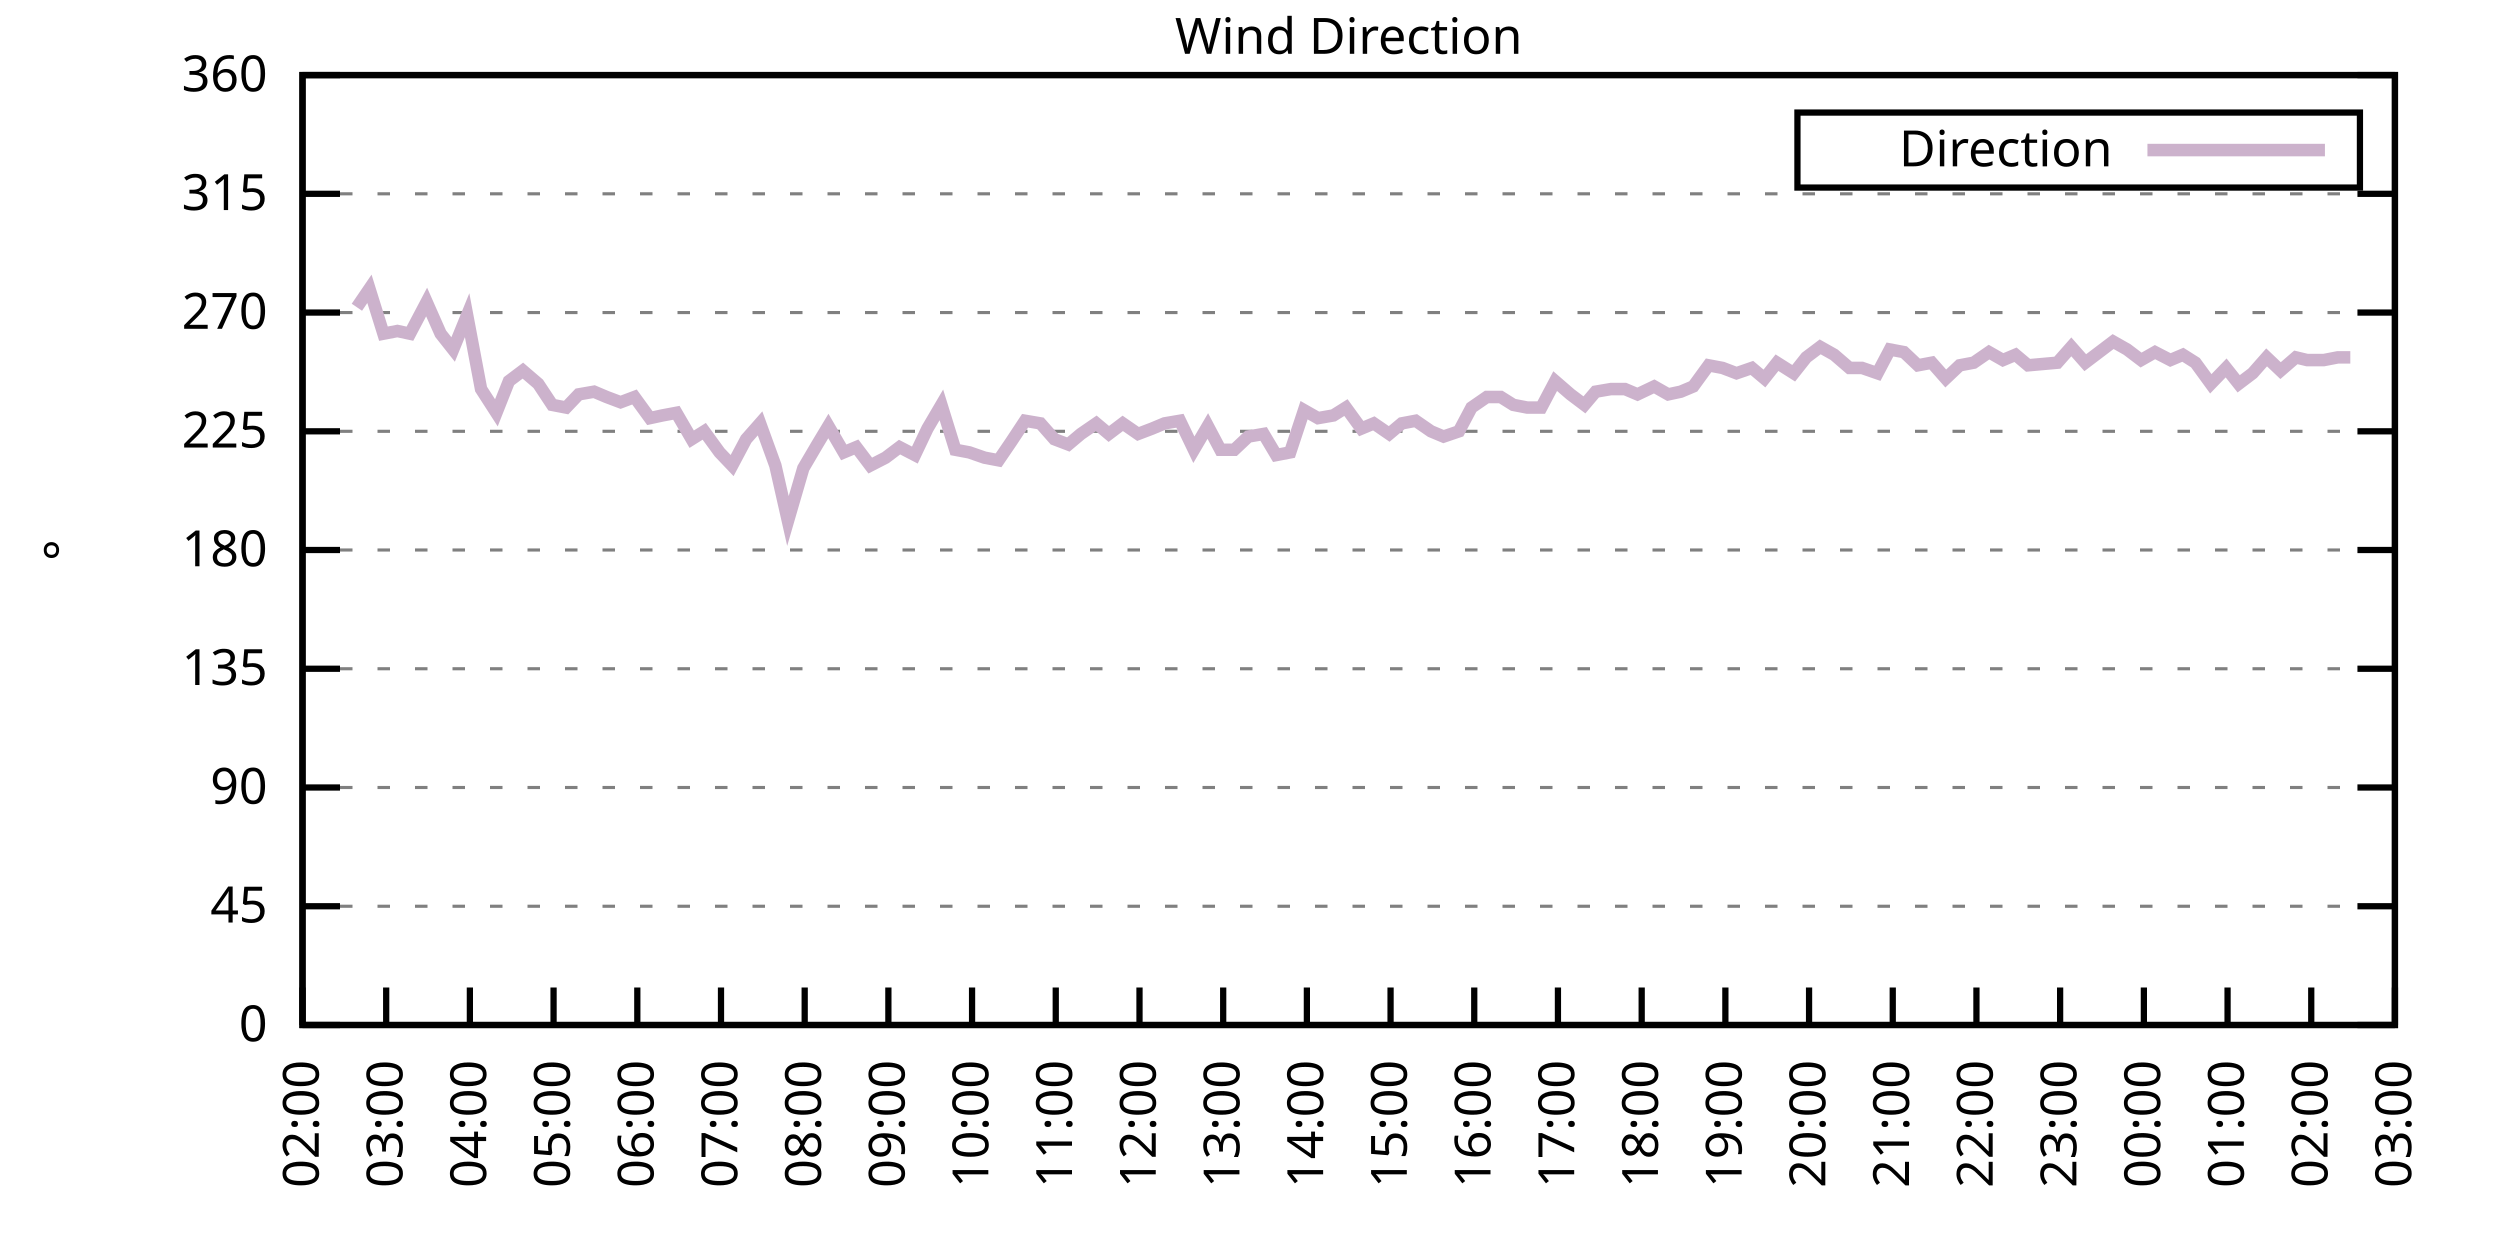
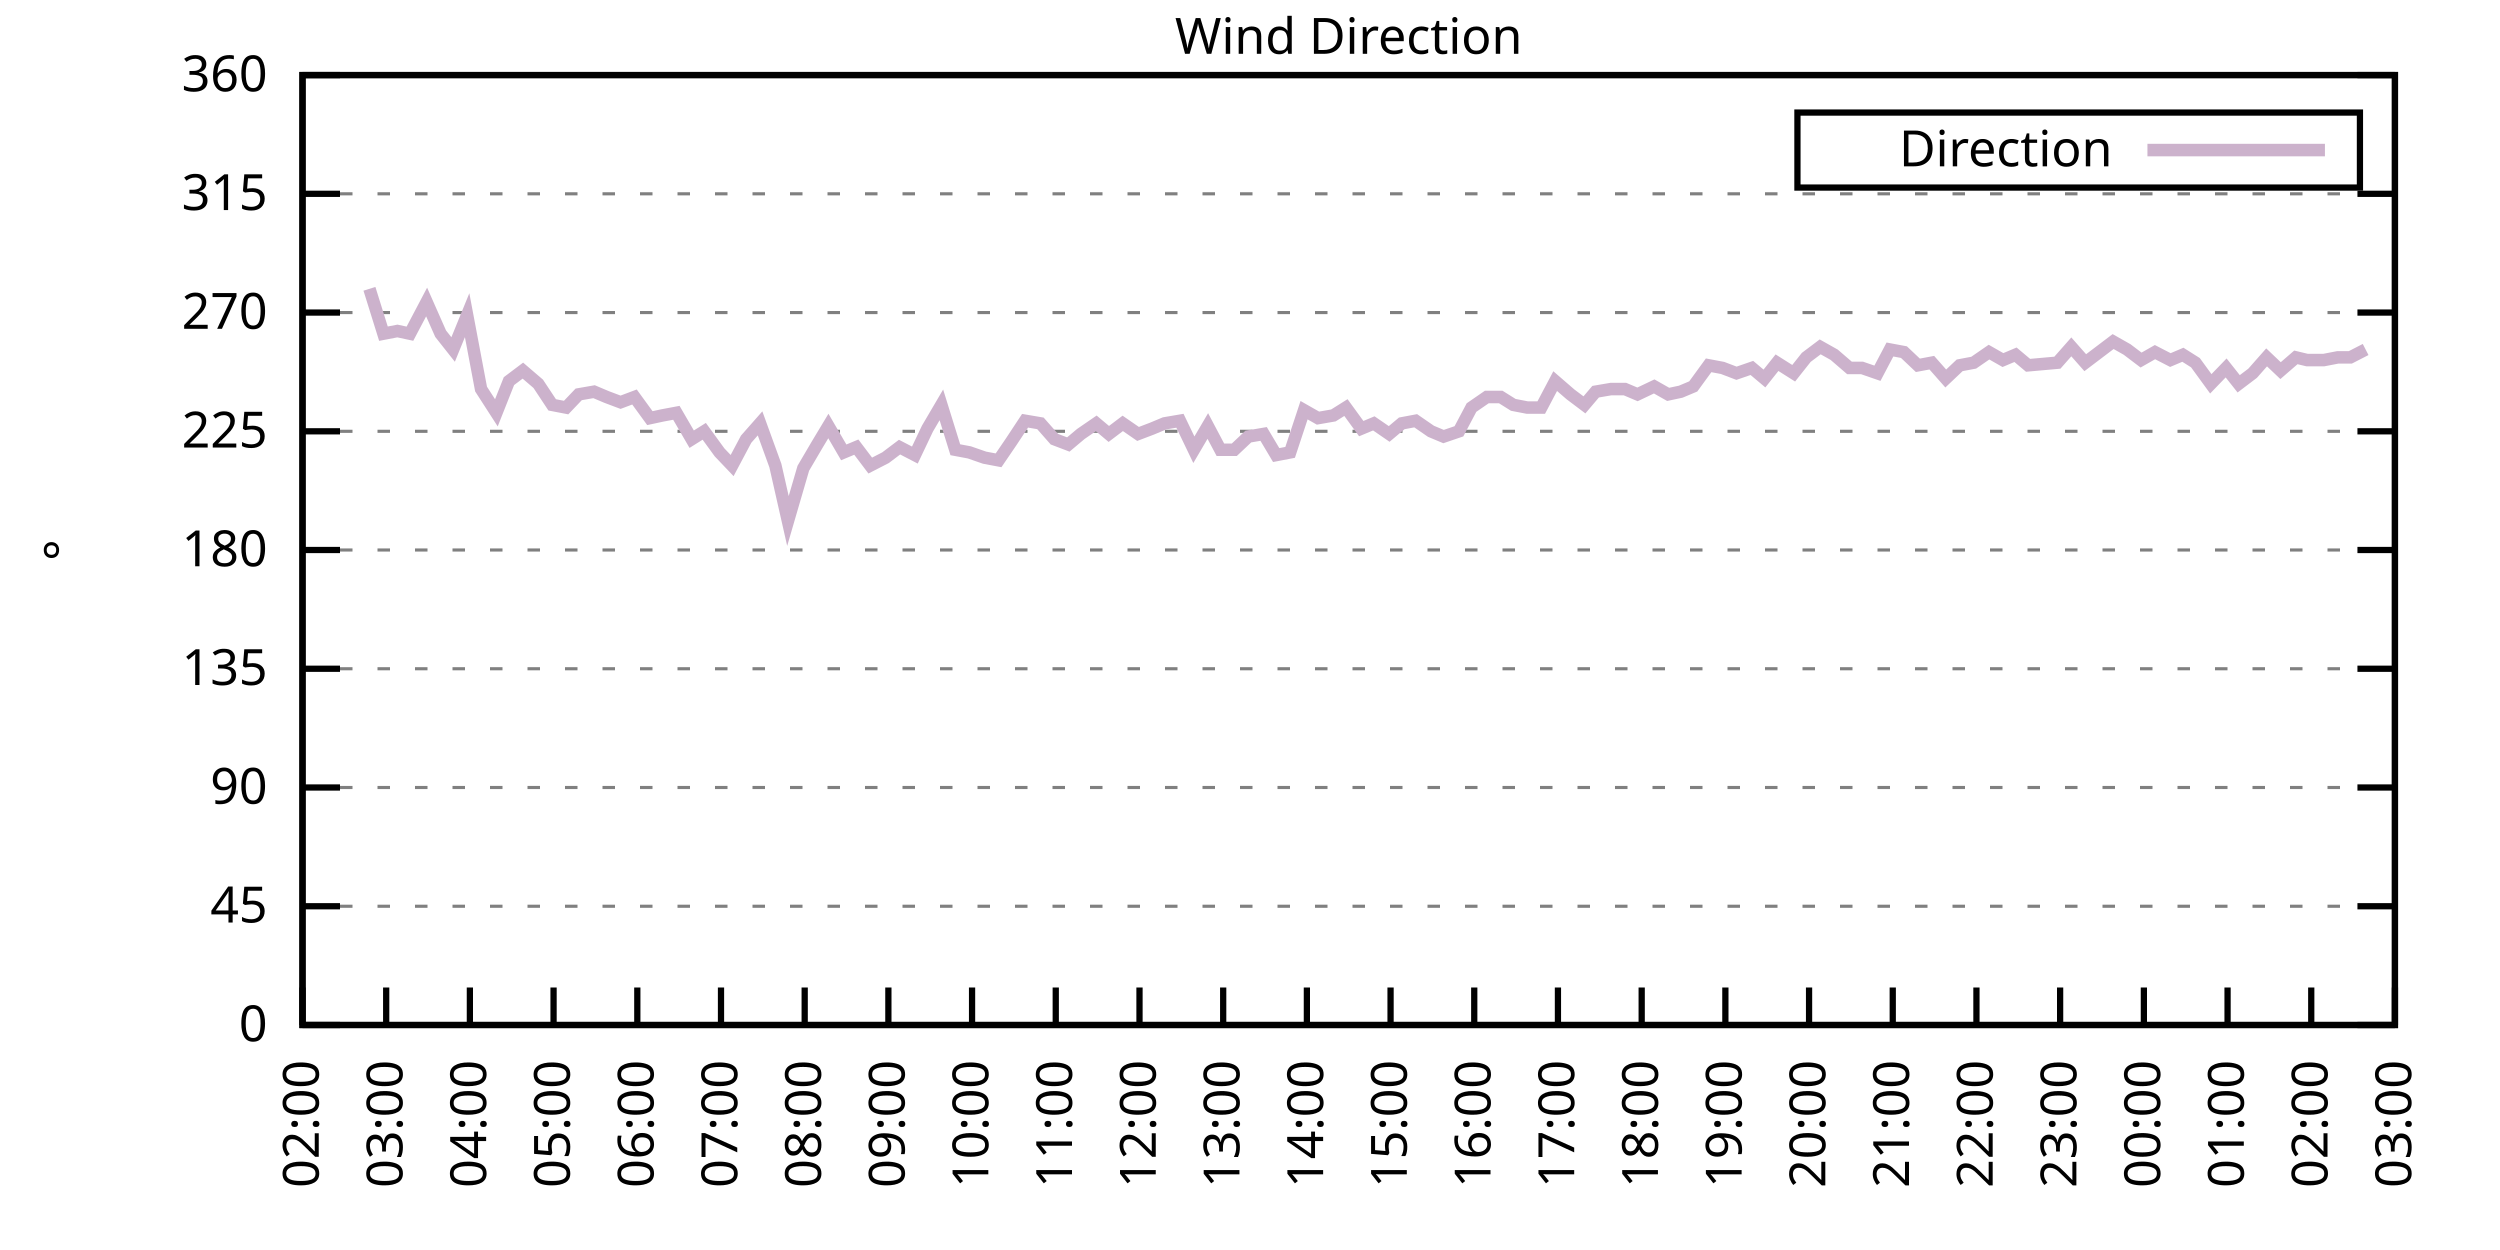
<svg xmlns="http://www.w3.org/2000/svg" xmlns:xlink="http://www.w3.org/1999/xlink" width="400" height="200" viewBox="0 0 400 200">
  <g id="gnuplot_canvas">
    <rect x="0" y="0" width="400" height="200" fill="none" />
    <defs>
      <circle id="gpDot" r="0.5" stroke-width="0.5" stroke="currentColor" />
      <path id="gpPt0" stroke-width="0.333" stroke="currentColor" d="M-1,0 h2 M0,-1 v2" />
      <path id="gpPt1" stroke-width="0.333" stroke="currentColor" d="M-1,-1 L1,1 M1,-1 L-1,1" />
      <path id="gpPt2" stroke-width="0.333" stroke="currentColor" d="M-1,0 L1,0 M0,-1 L0,1 M-1,-1 L1,1 M-1,1 L1,-1" />
      <rect id="gpPt3" stroke-width="0.333" stroke="currentColor" x="-1" y="-1" width="2" height="2" />
      <rect id="gpPt4" stroke-width="0.333" stroke="currentColor" fill="currentColor" x="-1" y="-1" width="2" height="2" />
      <circle id="gpPt5" stroke-width="0.333" stroke="currentColor" cx="0" cy="0" r="1" />
      <use xlink:href="#gpPt5" id="gpPt6" fill="currentColor" stroke="none" />
      <path id="gpPt7" stroke-width="0.333" stroke="currentColor" d="M0,-1.33 L-1.33,0.67 L1.33,0.67 z" />
      <use xlink:href="#gpPt7" id="gpPt8" fill="currentColor" stroke="none" />
      <use xlink:href="#gpPt7" id="gpPt9" stroke="currentColor" transform="rotate(180)" />
      <use xlink:href="#gpPt9" id="gpPt10" fill="currentColor" stroke="none" />
      <use xlink:href="#gpPt3" id="gpPt11" stroke="currentColor" transform="rotate(45)" />
      <use xlink:href="#gpPt11" id="gpPt12" fill="currentColor" stroke="none" />
      <path id="gpPt13" stroke-width="0.333" stroke="currentColor" d="M0,1.330 L1.265,0.411 L0.782,-1.067 L-0.782,-1.076 L-1.265,0.411 z" />
      <use xlink:href="#gpPt13" id="gpPt14" fill="currentColor" stroke="none" />
      <filter id="textbox" filterUnits="objectBoundingBox" x="0" y="0" height="1" width="1">
        <feFlood flood-color="white" flood-opacity="1" result="bgnd" />
        <feComposite in="SourceGraphic" in2="bgnd" operator="atop" />
      </filter>
      <filter id="greybox" filterUnits="objectBoundingBox" x="0" y="0" height="1" width="1">
        <feFlood flood-color="lightgrey" flood-opacity="1" result="grey" />
        <feComposite in="SourceGraphic" in2="grey" operator="atop" />
      </filter>
    </defs>
    <g fill="none" color="white" stroke="currentColor" stroke-width="1.00" stroke-linecap="butt" stroke-linejoin="miter">
</g>
    <g fill="none" color="black" stroke="currentColor" stroke-width="1.00" stroke-linecap="butt" stroke-linejoin="miter">
      <g stroke="none" shape-rendering="crispEdges">
        <polygon fill="rgb(255, 255, 255)" points="48.40,164.00 383.18,164.00 383.18,12.02 48.40,12.02 " />
      </g>
    </g>
    <g fill="none" color="black" stroke="currentColor" stroke-width="1.00" stroke-linecap="butt" stroke-linejoin="miter">
</g>
    <g fill="none" color="black" stroke="black" stroke-width="0.50" stroke-linecap="butt" stroke-linejoin="miter">
</g>
    <g fill="none" color="gray" stroke="currentColor" stroke-width="0.50" stroke-linecap="butt" stroke-linejoin="miter">
      <path stroke="gray" stroke-dasharray="2,4" class="gridline" d="M48.40,164.00 L383.19,164.00  " />
    </g>
    <g fill="none" color="gray" stroke="gray" stroke-width="1.00" stroke-linecap="butt" stroke-linejoin="miter">
</g>
    <g fill="none" color="black" stroke="currentColor" stroke-width="1.00" stroke-linecap="butt" stroke-linejoin="miter">
      <path stroke="black" d="M48.40,164.00 L54.40,164.00 M383.19,164.00 L377.19,164.00  " />
      <g transform="translate(42.80,166.60)" stroke="none" fill="black" font-family="Sans" font-size="8.00" text-anchor="end">
        <text>
          <tspan font-family="Sans"> 0</tspan>
        </text>
      </g>
    </g>
    <g fill="none" color="black" stroke="currentColor" stroke-width="1.00" stroke-linecap="butt" stroke-linejoin="miter">
</g>
    <g fill="none" color="black" stroke="black" stroke-width="0.50" stroke-linecap="butt" stroke-linejoin="miter">
</g>
    <g fill="none" color="gray" stroke="currentColor" stroke-width="0.50" stroke-linecap="butt" stroke-linejoin="miter">
      <path stroke="gray" stroke-dasharray="2,4" class="gridline" d="M48.40,145.00 L383.19,145.00  " />
    </g>
    <g fill="none" color="gray" stroke="gray" stroke-width="1.00" stroke-linecap="butt" stroke-linejoin="miter">
</g>
    <g fill="none" color="black" stroke="currentColor" stroke-width="1.00" stroke-linecap="butt" stroke-linejoin="miter">
      <path stroke="black" d="M48.40,145.00 L54.40,145.00 M383.19,145.00 L377.19,145.00  " />
      <g transform="translate(42.80,147.60)" stroke="none" fill="black" font-family="Sans" font-size="8.00" text-anchor="end">
        <text>
          <tspan font-family="Sans"> 45</tspan>
        </text>
      </g>
    </g>
    <g fill="none" color="black" stroke="currentColor" stroke-width="1.00" stroke-linecap="butt" stroke-linejoin="miter">
</g>
    <g fill="none" color="black" stroke="black" stroke-width="0.50" stroke-linecap="butt" stroke-linejoin="miter">
</g>
    <g fill="none" color="gray" stroke="currentColor" stroke-width="0.50" stroke-linecap="butt" stroke-linejoin="miter">
      <path stroke="gray" stroke-dasharray="2,4" class="gridline" d="M48.40,126.00 L383.19,126.00  " />
    </g>
    <g fill="none" color="gray" stroke="gray" stroke-width="1.00" stroke-linecap="butt" stroke-linejoin="miter">
</g>
    <g fill="none" color="black" stroke="currentColor" stroke-width="1.00" stroke-linecap="butt" stroke-linejoin="miter">
      <path stroke="black" d="M48.40,126.00 L54.40,126.00 M383.19,126.00 L377.19,126.00  " />
      <g transform="translate(42.80,128.60)" stroke="none" fill="black" font-family="Sans" font-size="8.00" text-anchor="end">
        <text>
          <tspan font-family="Sans"> 90</tspan>
        </text>
      </g>
    </g>
    <g fill="none" color="black" stroke="currentColor" stroke-width="1.00" stroke-linecap="butt" stroke-linejoin="miter">
</g>
    <g fill="none" color="black" stroke="black" stroke-width="0.50" stroke-linecap="butt" stroke-linejoin="miter">
</g>
    <g fill="none" color="gray" stroke="currentColor" stroke-width="0.50" stroke-linecap="butt" stroke-linejoin="miter">
      <path stroke="gray" stroke-dasharray="2,4" class="gridline" d="M48.40,107.00 L383.19,107.00  " />
    </g>
    <g fill="none" color="gray" stroke="gray" stroke-width="1.00" stroke-linecap="butt" stroke-linejoin="miter">
</g>
    <g fill="none" color="black" stroke="currentColor" stroke-width="1.00" stroke-linecap="butt" stroke-linejoin="miter">
      <path stroke="black" d="M48.40,107.00 L54.40,107.00 M383.19,107.00 L377.19,107.00  " />
      <g transform="translate(42.80,109.60)" stroke="none" fill="black" font-family="Sans" font-size="8.00" text-anchor="end">
        <text>
          <tspan font-family="Sans"> 135</tspan>
        </text>
      </g>
    </g>
    <g fill="none" color="black" stroke="currentColor" stroke-width="1.00" stroke-linecap="butt" stroke-linejoin="miter">
</g>
    <g fill="none" color="black" stroke="black" stroke-width="0.50" stroke-linecap="butt" stroke-linejoin="miter">
</g>
    <g fill="none" color="gray" stroke="currentColor" stroke-width="0.50" stroke-linecap="butt" stroke-linejoin="miter">
      <path stroke="gray" stroke-dasharray="2,4" class="gridline" d="M48.40,88.00 L383.19,88.00  " />
    </g>
    <g fill="none" color="gray" stroke="gray" stroke-width="1.00" stroke-linecap="butt" stroke-linejoin="miter">
</g>
    <g fill="none" color="black" stroke="currentColor" stroke-width="1.00" stroke-linecap="butt" stroke-linejoin="miter">
      <path stroke="black" d="M48.40,88.00 L54.40,88.00 M383.19,88.00 L377.19,88.00  " />
      <g transform="translate(42.80,90.60)" stroke="none" fill="black" font-family="Sans" font-size="8.00" text-anchor="end">
        <text>
          <tspan font-family="Sans"> 180</tspan>
        </text>
      </g>
    </g>
    <g fill="none" color="black" stroke="currentColor" stroke-width="1.00" stroke-linecap="butt" stroke-linejoin="miter">
</g>
    <g fill="none" color="black" stroke="black" stroke-width="0.50" stroke-linecap="butt" stroke-linejoin="miter">
</g>
    <g fill="none" color="gray" stroke="currentColor" stroke-width="0.50" stroke-linecap="butt" stroke-linejoin="miter">
      <path stroke="gray" stroke-dasharray="2,4" class="gridline" d="M48.40,69.01 L383.19,69.01  " />
    </g>
    <g fill="none" color="gray" stroke="gray" stroke-width="1.00" stroke-linecap="butt" stroke-linejoin="miter">
</g>
    <g fill="none" color="black" stroke="currentColor" stroke-width="1.00" stroke-linecap="butt" stroke-linejoin="miter">
      <path stroke="black" d="M48.40,69.01 L54.40,69.01 M383.19,69.01 L377.19,69.01  " />
      <g transform="translate(42.80,71.61)" stroke="none" fill="black" font-family="Sans" font-size="8.00" text-anchor="end">
        <text>
          <tspan font-family="Sans"> 225</tspan>
        </text>
      </g>
    </g>
    <g fill="none" color="black" stroke="currentColor" stroke-width="1.00" stroke-linecap="butt" stroke-linejoin="miter">
</g>
    <g fill="none" color="black" stroke="black" stroke-width="0.50" stroke-linecap="butt" stroke-linejoin="miter">
</g>
    <g fill="none" color="gray" stroke="currentColor" stroke-width="0.50" stroke-linecap="butt" stroke-linejoin="miter">
      <path stroke="gray" stroke-dasharray="2,4" class="gridline" d="M48.40,50.01 L383.19,50.01  " />
    </g>
    <g fill="none" color="gray" stroke="gray" stroke-width="1.00" stroke-linecap="butt" stroke-linejoin="miter">
</g>
    <g fill="none" color="black" stroke="currentColor" stroke-width="1.00" stroke-linecap="butt" stroke-linejoin="miter">
      <path stroke="black" d="M48.40,50.01 L54.40,50.01 M383.19,50.01 L377.19,50.01  " />
      <g transform="translate(42.80,52.61)" stroke="none" fill="black" font-family="Sans" font-size="8.00" text-anchor="end">
        <text>
          <tspan font-family="Sans"> 270</tspan>
        </text>
      </g>
    </g>
    <g fill="none" color="black" stroke="currentColor" stroke-width="1.00" stroke-linecap="butt" stroke-linejoin="miter">
</g>
    <g fill="none" color="black" stroke="black" stroke-width="0.50" stroke-linecap="butt" stroke-linejoin="miter">
</g>
    <g fill="none" color="gray" stroke="currentColor" stroke-width="0.50" stroke-linecap="butt" stroke-linejoin="miter">
      <path stroke="gray" stroke-dasharray="2,4" class="gridline" d="M48.40,31.01 L383.19,31.01  " />
    </g>
    <g fill="none" color="gray" stroke="gray" stroke-width="1.00" stroke-linecap="butt" stroke-linejoin="miter">
</g>
    <g fill="none" color="black" stroke="currentColor" stroke-width="1.00" stroke-linecap="butt" stroke-linejoin="miter">
      <path stroke="black" d="M48.40,31.01 L54.40,31.01 M383.19,31.01 L377.19,31.01  " />
      <g transform="translate(42.80,33.61)" stroke="none" fill="black" font-family="Sans" font-size="8.00" text-anchor="end">
        <text>
          <tspan font-family="Sans"> 315</tspan>
        </text>
      </g>
    </g>
    <g fill="none" color="black" stroke="currentColor" stroke-width="1.00" stroke-linecap="butt" stroke-linejoin="miter">
</g>
    <g fill="none" color="black" stroke="black" stroke-width="0.50" stroke-linecap="butt" stroke-linejoin="miter">
</g>
    <g fill="none" color="gray" stroke="currentColor" stroke-width="0.50" stroke-linecap="butt" stroke-linejoin="miter">
      <path stroke="gray" stroke-dasharray="2,4" class="gridline" d="M48.40,12.01 L383.19,12.01  " />
    </g>
    <g fill="none" color="gray" stroke="gray" stroke-width="1.00" stroke-linecap="butt" stroke-linejoin="miter">
</g>
    <g fill="none" color="black" stroke="currentColor" stroke-width="1.00" stroke-linecap="butt" stroke-linejoin="miter">
      <path stroke="black" d="M48.40,12.01 L54.40,12.01 M383.19,12.01 L377.19,12.01  " />
      <g transform="translate(42.80,14.61)" stroke="none" fill="black" font-family="Sans" font-size="8.00" text-anchor="end">
        <text>
          <tspan font-family="Sans"> 360</tspan>
        </text>
      </g>
    </g>
    <g fill="none" color="black" stroke="currentColor" stroke-width="1.00" stroke-linecap="butt" stroke-linejoin="miter">
      <path stroke="black" d="M48.40,164.00 L48.40,158.00  " />
      <g transform="translate(51.00,169.60) rotate(270.00)" stroke="none" fill="black" font-family="Sans" font-size="8.00" text-anchor="end">
        <text>
          <tspan font-family="Sans">02:00</tspan>
        </text>
      </g>
    </g>
    <g fill="none" color="black" stroke="currentColor" stroke-width="1.00" stroke-linecap="butt" stroke-linejoin="miter">
      <path stroke="black" d="M61.79,164.00 L61.79,158.00  " />
      <g transform="translate(64.39,169.60) rotate(270.00)" stroke="none" fill="black" font-family="Sans" font-size="8.00" text-anchor="end">
        <text>
          <tspan font-family="Sans">03:00</tspan>
        </text>
      </g>
    </g>
    <g fill="none" color="black" stroke="currentColor" stroke-width="1.00" stroke-linecap="butt" stroke-linejoin="miter">
      <path stroke="black" d="M75.18,164.00 L75.18,158.00  " />
      <g transform="translate(77.78,169.60) rotate(270.00)" stroke="none" fill="black" font-family="Sans" font-size="8.00" text-anchor="end">
        <text>
          <tspan font-family="Sans">04:00</tspan>
        </text>
      </g>
    </g>
    <g fill="none" color="black" stroke="currentColor" stroke-width="1.00" stroke-linecap="butt" stroke-linejoin="miter">
      <path stroke="black" d="M88.57,164.00 L88.57,158.00  " />
      <g transform="translate(91.17,169.60) rotate(270.00)" stroke="none" fill="black" font-family="Sans" font-size="8.00" text-anchor="end">
        <text>
          <tspan font-family="Sans">05:00</tspan>
        </text>
      </g>
    </g>
    <g fill="none" color="black" stroke="currentColor" stroke-width="1.00" stroke-linecap="butt" stroke-linejoin="miter">
      <path stroke="black" d="M101.97,164.00 L101.97,158.00  " />
      <g transform="translate(104.57,169.60) rotate(270.00)" stroke="none" fill="black" font-family="Sans" font-size="8.00" text-anchor="end">
        <text>
          <tspan font-family="Sans">06:00</tspan>
        </text>
      </g>
    </g>
    <g fill="none" color="black" stroke="currentColor" stroke-width="1.00" stroke-linecap="butt" stroke-linejoin="miter">
      <path stroke="black" d="M115.36,164.00 L115.36,158.00  " />
      <g transform="translate(117.96,169.60) rotate(270.00)" stroke="none" fill="black" font-family="Sans" font-size="8.00" text-anchor="end">
        <text>
          <tspan font-family="Sans">07:00</tspan>
        </text>
      </g>
    </g>
    <g fill="none" color="black" stroke="currentColor" stroke-width="1.00" stroke-linecap="butt" stroke-linejoin="miter">
      <path stroke="black" d="M128.75,164.00 L128.75,158.00  " />
      <g transform="translate(131.35,169.60) rotate(270.00)" stroke="none" fill="black" font-family="Sans" font-size="8.00" text-anchor="end">
        <text>
          <tspan font-family="Sans">08:00</tspan>
        </text>
      </g>
    </g>
    <g fill="none" color="black" stroke="currentColor" stroke-width="1.00" stroke-linecap="butt" stroke-linejoin="miter">
      <path stroke="black" d="M142.14,164.00 L142.14,158.00  " />
      <g transform="translate(144.74,169.60) rotate(270.00)" stroke="none" fill="black" font-family="Sans" font-size="8.00" text-anchor="end">
        <text>
          <tspan font-family="Sans">09:00</tspan>
        </text>
      </g>
    </g>
    <g fill="none" color="black" stroke="currentColor" stroke-width="1.00" stroke-linecap="butt" stroke-linejoin="miter">
      <path stroke="black" d="M155.53,164.00 L155.53,158.00  " />
      <g transform="translate(158.13,169.60) rotate(270.00)" stroke="none" fill="black" font-family="Sans" font-size="8.00" text-anchor="end">
        <text>
          <tspan font-family="Sans">10:00</tspan>
        </text>
      </g>
    </g>
    <g fill="none" color="black" stroke="currentColor" stroke-width="1.00" stroke-linecap="butt" stroke-linejoin="miter">
      <path stroke="black" d="M168.92,164.00 L168.92,158.00  " />
      <g transform="translate(171.52,169.60) rotate(270.00)" stroke="none" fill="black" font-family="Sans" font-size="8.00" text-anchor="end">
        <text>
          <tspan font-family="Sans">11:00</tspan>
        </text>
      </g>
    </g>
    <g fill="none" color="black" stroke="currentColor" stroke-width="1.00" stroke-linecap="butt" stroke-linejoin="miter">
      <path stroke="black" d="M182.32,164.00 L182.32,158.00  " />
      <g transform="translate(184.92,169.60) rotate(270.00)" stroke="none" fill="black" font-family="Sans" font-size="8.00" text-anchor="end">
        <text>
          <tspan font-family="Sans">12:00</tspan>
        </text>
      </g>
    </g>
    <g fill="none" color="black" stroke="currentColor" stroke-width="1.00" stroke-linecap="butt" stroke-linejoin="miter">
      <path stroke="black" d="M195.71,164.00 L195.71,158.00  " />
      <g transform="translate(198.31,169.60) rotate(270.00)" stroke="none" fill="black" font-family="Sans" font-size="8.00" text-anchor="end">
        <text>
          <tspan font-family="Sans">13:00</tspan>
        </text>
      </g>
    </g>
    <g fill="none" color="black" stroke="currentColor" stroke-width="1.00" stroke-linecap="butt" stroke-linejoin="miter">
      <path stroke="black" d="M209.10,164.00 L209.10,158.00  " />
      <g transform="translate(211.70,169.60) rotate(270.00)" stroke="none" fill="black" font-family="Sans" font-size="8.00" text-anchor="end">
        <text>
          <tspan font-family="Sans">14:00</tspan>
        </text>
      </g>
    </g>
    <g fill="none" color="black" stroke="currentColor" stroke-width="1.00" stroke-linecap="butt" stroke-linejoin="miter">
      <path stroke="black" d="M222.49,164.00 L222.49,158.00  " />
      <g transform="translate(225.09,169.60) rotate(270.00)" stroke="none" fill="black" font-family="Sans" font-size="8.00" text-anchor="end">
        <text>
          <tspan font-family="Sans">15:00</tspan>
        </text>
      </g>
    </g>
    <g fill="none" color="black" stroke="currentColor" stroke-width="1.00" stroke-linecap="butt" stroke-linejoin="miter">
      <path stroke="black" d="M235.88,164.00 L235.88,158.00  " />
      <g transform="translate(238.48,169.60) rotate(270.00)" stroke="none" fill="black" font-family="Sans" font-size="8.00" text-anchor="end">
        <text>
          <tspan font-family="Sans">16:00</tspan>
        </text>
      </g>
    </g>
    <g fill="none" color="black" stroke="currentColor" stroke-width="1.00" stroke-linecap="butt" stroke-linejoin="miter">
      <path stroke="black" d="M249.27,164.00 L249.27,158.00  " />
      <g transform="translate(251.87,169.60) rotate(270.00)" stroke="none" fill="black" font-family="Sans" font-size="8.00" text-anchor="end">
        <text>
          <tspan font-family="Sans">17:00</tspan>
        </text>
      </g>
    </g>
    <g fill="none" color="black" stroke="currentColor" stroke-width="1.00" stroke-linecap="butt" stroke-linejoin="miter">
      <path stroke="black" d="M262.67,164.00 L262.67,158.00  " />
      <g transform="translate(265.27,169.60) rotate(270.00)" stroke="none" fill="black" font-family="Sans" font-size="8.00" text-anchor="end">
        <text>
          <tspan font-family="Sans">18:00</tspan>
        </text>
      </g>
    </g>
    <g fill="none" color="black" stroke="currentColor" stroke-width="1.00" stroke-linecap="butt" stroke-linejoin="miter">
      <path stroke="black" d="M276.06,164.00 L276.06,158.00  " />
      <g transform="translate(278.66,169.60) rotate(270.00)" stroke="none" fill="black" font-family="Sans" font-size="8.00" text-anchor="end">
        <text>
          <tspan font-family="Sans">19:00</tspan>
        </text>
      </g>
    </g>
    <g fill="none" color="black" stroke="currentColor" stroke-width="1.00" stroke-linecap="butt" stroke-linejoin="miter">
      <path stroke="black" d="M289.45,164.00 L289.45,158.00  " />
      <g transform="translate(292.05,169.60) rotate(270.00)" stroke="none" fill="black" font-family="Sans" font-size="8.00" text-anchor="end">
        <text>
          <tspan font-family="Sans">20:00</tspan>
        </text>
      </g>
    </g>
    <g fill="none" color="black" stroke="currentColor" stroke-width="1.00" stroke-linecap="butt" stroke-linejoin="miter">
      <path stroke="black" d="M302.84,164.00 L302.84,158.00  " />
      <g transform="translate(305.44,169.60) rotate(270.00)" stroke="none" fill="black" font-family="Sans" font-size="8.00" text-anchor="end">
        <text>
          <tspan font-family="Sans">21:00</tspan>
        </text>
      </g>
    </g>
    <g fill="none" color="black" stroke="currentColor" stroke-width="1.00" stroke-linecap="butt" stroke-linejoin="miter">
      <path stroke="black" d="M316.23,164.00 L316.23,158.00  " />
      <g transform="translate(318.83,169.60) rotate(270.00)" stroke="none" fill="black" font-family="Sans" font-size="8.00" text-anchor="end">
        <text>
          <tspan font-family="Sans">22:00</tspan>
        </text>
      </g>
    </g>
    <g fill="none" color="black" stroke="currentColor" stroke-width="1.00" stroke-linecap="butt" stroke-linejoin="miter">
      <path stroke="black" d="M329.62,164.00 L329.62,158.00  " />
      <g transform="translate(332.22,169.60) rotate(270.00)" stroke="none" fill="black" font-family="Sans" font-size="8.00" text-anchor="end">
        <text>
          <tspan font-family="Sans">23:00</tspan>
        </text>
      </g>
    </g>
    <g fill="none" color="black" stroke="currentColor" stroke-width="1.00" stroke-linecap="butt" stroke-linejoin="miter">
      <path stroke="black" d="M343.02,164.00 L343.02,158.00  " />
      <g transform="translate(345.62,169.60) rotate(270.00)" stroke="none" fill="black" font-family="Sans" font-size="8.00" text-anchor="end">
        <text>
          <tspan font-family="Sans">00:00</tspan>
        </text>
      </g>
    </g>
    <g fill="none" color="black" stroke="currentColor" stroke-width="1.00" stroke-linecap="butt" stroke-linejoin="miter">
      <path stroke="black" d="M356.41,164.00 L356.41,158.00  " />
      <g transform="translate(359.01,169.60) rotate(270.00)" stroke="none" fill="black" font-family="Sans" font-size="8.00" text-anchor="end">
        <text>
          <tspan font-family="Sans">01:00</tspan>
        </text>
      </g>
    </g>
    <g fill="none" color="black" stroke="currentColor" stroke-width="1.00" stroke-linecap="butt" stroke-linejoin="miter">
      <path stroke="black" d="M369.80,164.00 L369.80,158.00  " />
      <g transform="translate(372.40,169.60) rotate(270.00)" stroke="none" fill="black" font-family="Sans" font-size="8.00" text-anchor="end">
        <text>
          <tspan font-family="Sans">02:00</tspan>
        </text>
      </g>
    </g>
    <g fill="none" color="black" stroke="currentColor" stroke-width="1.00" stroke-linecap="butt" stroke-linejoin="miter">
      <path stroke="black" d="M383.19,164.00 L383.19,158.00  " />
      <g transform="translate(385.79,169.60) rotate(270.00)" stroke="none" fill="black" font-family="Sans" font-size="8.00" text-anchor="end">
        <text>
          <tspan font-family="Sans">03:00</tspan>
        </text>
      </g>
    </g>
    <g fill="none" color="black" stroke="currentColor" stroke-width="1.00" stroke-linecap="butt" stroke-linejoin="miter">
</g>
    <g fill="none" color="black" stroke="currentColor" stroke-width="1.00" stroke-linecap="butt" stroke-linejoin="miter">
      <path stroke="black" d="M48.40,12.01 L48.40,164.00 L383.19,164.00 L383.19,12.01 L48.40,12.01 Z  " />
    </g>
    <g fill="none" color="black" stroke="currentColor" stroke-width="1.00" stroke-linecap="butt" stroke-linejoin="miter">
</g>
    <g fill="none" color="black" stroke="currentColor" stroke-width="1.00" stroke-linecap="butt" stroke-linejoin="miter">
      <path stroke="black" d="M287.59,30.01 L287.59,18.01 L377.59,18.01 L377.59,30.01 L287.59,30.01 Z  " />
    </g>
    <g id="Wind_direction_plot_1">
      <g fill="none" color="white" stroke="black" stroke-width="2.00" stroke-linecap="butt" stroke-linejoin="miter">
</g>
      <g fill="none" color="black" stroke="currentColor" stroke-width="2.00" stroke-linecap="butt" stroke-linejoin="miter">
        <g transform="translate(337.99,26.61)" stroke="none" fill="black" font-family="Sans" font-size="8.00" text-anchor="end">
          <text>
            <tspan font-family="Sans">Direction</tspan>
          </text>
        </g>
      </g>
      <g fill="none" color="black" stroke="currentColor" stroke-width="2.00" stroke-linecap="butt" stroke-linejoin="miter">
-         <path stroke="rgb(204, 178, 204)" d="M343.59,24.01 L371.99,24.01 M57.10,49.16 L59.11,46.21 L61.35,53.39 L63.58,52.96 L65.59,53.39 L68.26,48.32   L70.50,53.39 L72.50,55.92 L74.74,50.43 L76.97,62.25 L79.42,66.05 L81.43,60.98 L83.66,59.30 L86.12,61.41   L88.35,64.78 L90.58,65.21 L92.59,63.10 L95.05,62.67 L97.06,63.52 L99.29,64.36 L101.52,63.52 L103.98,66.90   L105.98,66.47 L108.22,66.05 L110.67,70.27 L112.68,69.01 L115.13,72.38 L117.14,74.49 L119.38,70.27 L121.61,67.74   L124.06,74.49 L126.07,83.36 L128.53,74.92 L130.76,71.12 L132.54,68.16 L135.00,72.38 L137.01,71.54 L139.24,74.49   L141.69,73.23 L143.93,71.54 L146.38,72.81 L148.39,68.58 L150.62,64.78 L152.85,71.96 L155.09,72.38 L157.54,73.23   L159.77,73.65 L161.78,70.70 L164.01,67.32 L166.47,67.74 L168.70,70.27 L170.93,71.12 L172.94,69.43 L175.40,67.74   L177.41,69.43 L179.64,67.74 L182.09,69.43 L184.32,68.58 L186.33,67.74 L188.79,67.32 L191.02,71.96 L193.25,68.16   L195.26,71.96 L197.49,71.96 L199.73,69.85 L202.18,69.43 L204.19,72.81 L206.42,72.38 L208.65,65.63 L210.88,66.90   L213.34,66.47 L215.35,65.21 L217.80,68.58 L219.81,67.74 L222.27,69.43 L224.28,67.74 L226.51,67.32 L228.96,69.01   L230.97,69.85 L233.43,69.01 L235.44,65.21 L237.89,63.52 L240.12,63.52 L242.13,64.78 L244.36,65.21 L246.60,65.21   L248.83,60.98 L251.28,63.10 L253.51,64.78 L255.30,62.67 L257.76,62.25 L259.99,62.25 L262.00,63.10 L264.67,61.83   L266.91,63.10 L268.92,62.67 L270.92,61.83 L273.38,58.45 L275.61,58.87 L277.84,59.72 L280.30,58.87 L282.31,60.56   L284.32,58.03 L286.99,59.72 L289.00,57.18 L291.23,55.50 L293.47,56.76 L295.92,58.87 L297.93,58.87 L300.39,59.72   L302.39,55.92 L304.63,56.34 L306.86,58.45 L309.09,58.03 L311.32,60.56 L313.55,58.45 L315.79,58.03 L318.24,56.34   L320.47,57.61 L322.48,56.76 L324.49,58.45 L329.18,58.03 L331.41,55.50 L333.64,58.03 L335.87,56.34 L338.10,54.65   L340.34,55.92 L342.57,57.61 L344.80,56.34 L347.26,57.61 L349.26,56.76 L351.27,58.03 L353.73,61.41 L356.18,58.87   L358.19,61.41 L360.42,59.72 L362.66,57.18 L364.89,59.30 L367.34,57.18 L369.13,57.61 L371.81,57.61 L374.04,57.18   L376.05,57.18  " />
+         <path stroke="rgb(204, 178, 204)" d="M343.59,24.01 L371.99,24.01 M59.11,46.21 L61.35,53.39 L63.58,52.96 L65.59,53.39 L68.26,48.32 L70.50,53.39   L72.50,55.92 L74.74,50.43 L76.97,62.25 L79.42,66.05 L81.43,60.98 L83.66,59.30 L86.12,61.41 L88.35,64.78   L90.58,65.21 L92.59,63.10 L95.05,62.67 L97.06,63.52 L99.29,64.36 L101.52,63.52 L103.98,66.90 L105.98,66.47   L108.22,66.05 L110.67,70.27 L112.68,69.01 L115.13,72.38 L117.14,74.49 L119.38,70.27 L121.61,67.74 L124.06,74.49   L126.07,83.36 L128.53,74.92 L130.76,71.12 L132.54,68.16 L135.00,72.38 L137.01,71.54 L139.24,74.49 L141.69,73.23   L143.93,71.54 L146.38,72.81 L148.39,68.58 L150.62,64.78 L152.85,71.96 L155.09,72.38 L157.54,73.23 L159.77,73.65   L161.78,70.70 L164.01,67.32 L166.47,67.74 L168.70,70.27 L170.93,71.12 L172.94,69.43 L175.40,67.74 L177.41,69.43   L179.64,67.74 L182.09,69.43 L184.32,68.58 L186.33,67.74 L188.79,67.32 L191.02,71.96 L193.25,68.16 L195.26,71.96   L197.49,71.96 L199.73,69.85 L202.18,69.43 L204.19,72.81 L206.42,72.38 L208.65,65.63 L210.88,66.90 L213.34,66.47   L215.35,65.21 L217.80,68.58 L219.81,67.74 L222.27,69.43 L224.28,67.74 L226.51,67.32 L228.96,69.01 L230.97,69.85   L233.43,69.01 L235.44,65.21 L237.89,63.52 L240.12,63.52 L242.13,64.78 L244.36,65.21 L246.60,65.21 L248.83,60.98   L251.28,63.10 L253.51,64.78 L255.30,62.67 L257.76,62.25 L259.99,62.25 L262.00,63.10 L264.67,61.83 L266.91,63.10   L268.92,62.67 L270.92,61.83 L273.38,58.45 L275.61,58.87 L277.84,59.72 L280.30,58.87 L282.31,60.56 L284.32,58.03   L286.99,59.72 L289.00,57.18 L291.23,55.50 L293.47,56.76 L295.92,58.87 L297.93,58.87 L300.39,59.72 L302.39,55.92   L304.63,56.34 L306.86,58.45 L309.09,58.03 L311.32,60.56 L313.55,58.45 L315.79,58.03 L318.24,56.34 L320.47,57.61   L322.48,56.76 L324.49,58.45 L329.18,58.03 L331.41,55.50 L333.64,58.03 L335.87,56.34 L338.10,54.65 L340.34,55.92   L342.57,57.61 L344.80,56.34 L347.26,57.61 L349.26,56.76 L351.27,58.03 L353.73,61.41 L356.18,58.87 L358.19,61.41   L360.42,59.72 L362.66,57.18 L364.89,59.30 L367.34,57.18 L369.13,57.61 L371.81,57.61 L374.04,57.18 L376.05,57.18   L378.50,55.92  " />
      </g>
    </g>
    <g fill="none" color="black" stroke="currentColor" stroke-width="2.00" stroke-linecap="butt" stroke-linejoin="miter">
</g>
    <g fill="none" color="black" stroke="black" stroke-width="1.00" stroke-linecap="butt" stroke-linejoin="miter">
</g>
    <g fill="none" color="black" stroke="currentColor" stroke-width="1.00" stroke-linecap="butt" stroke-linejoin="miter">
      <path stroke="black" d="M48.40,12.01 L48.40,164.00 L383.19,164.00 L383.19,12.01 L48.40,12.01 Z  " />
      <g transform="translate(12.80,88.01) rotate(270.00)" stroke="none" fill="black" font-family="Sans" font-size="8.00" text-anchor="middle">
        <text>
          <tspan font-family="Sans">°</tspan>
        </text>
      </g>
    </g>
    <g fill="none" color="black" stroke="currentColor" stroke-width="1.00" stroke-linecap="butt" stroke-linejoin="miter">
</g>
    <g fill="none" color="black" stroke="currentColor" stroke-width="1.00" stroke-linecap="butt" stroke-linejoin="miter">
      <g transform="translate(215.79,8.61)" stroke="none" fill="black" font-family="Sans" font-size="8.00" text-anchor="middle">
        <text>
          <tspan font-family="Sans">Wind Direction</tspan>
        </text>
      </g>
    </g>
    <g fill="none" color="black" stroke="currentColor" stroke-width="1.00" stroke-linecap="butt" stroke-linejoin="miter">
</g>
  </g>
</svg>
